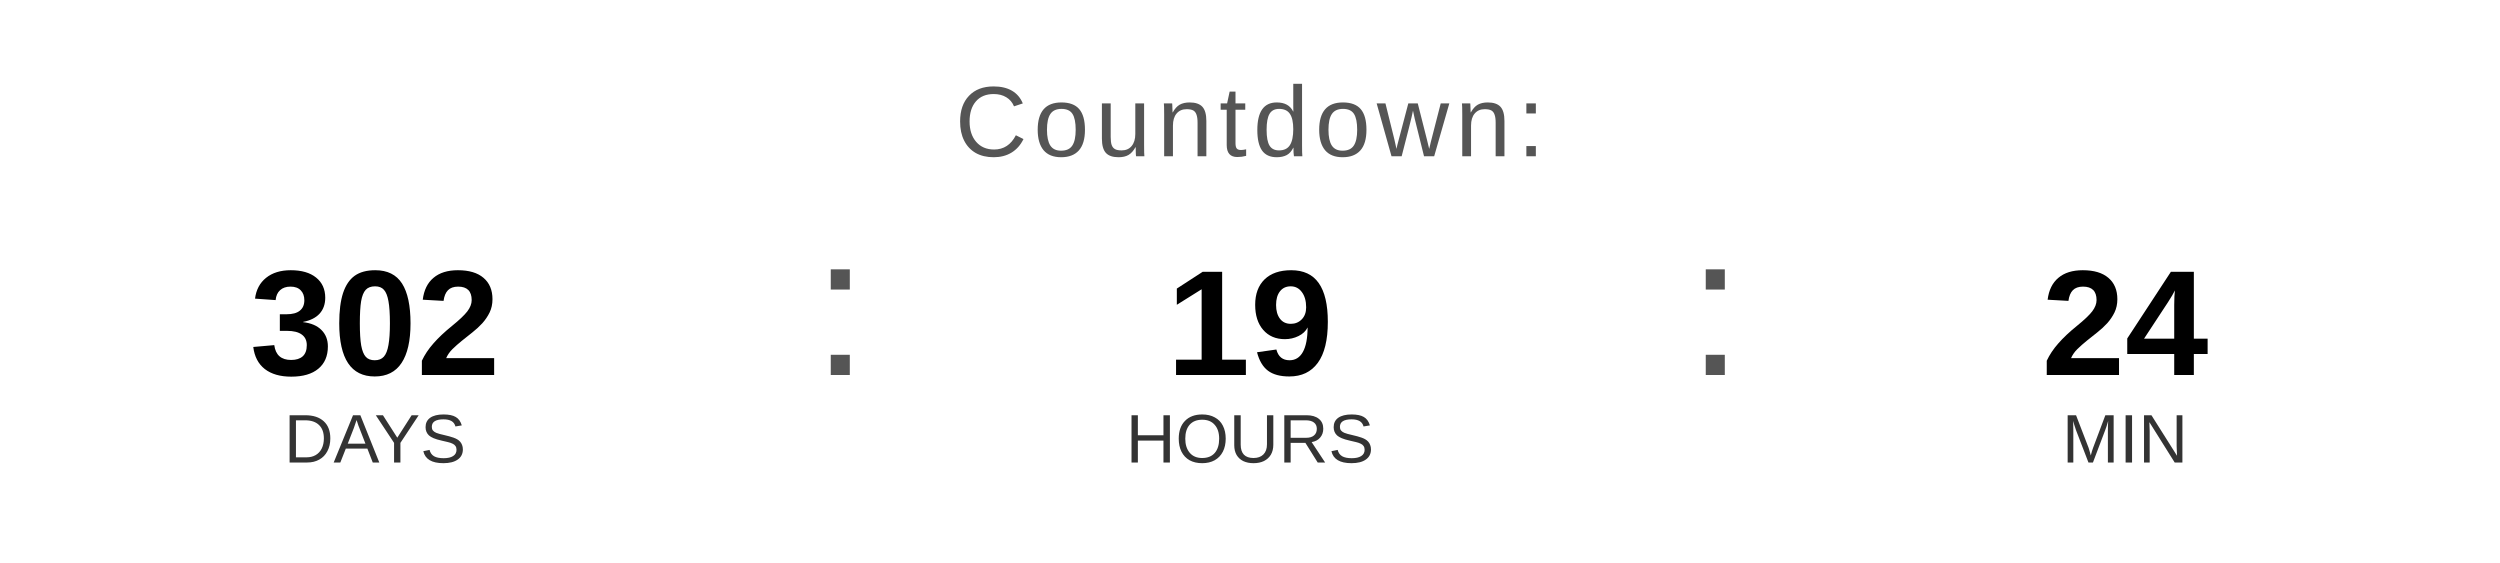
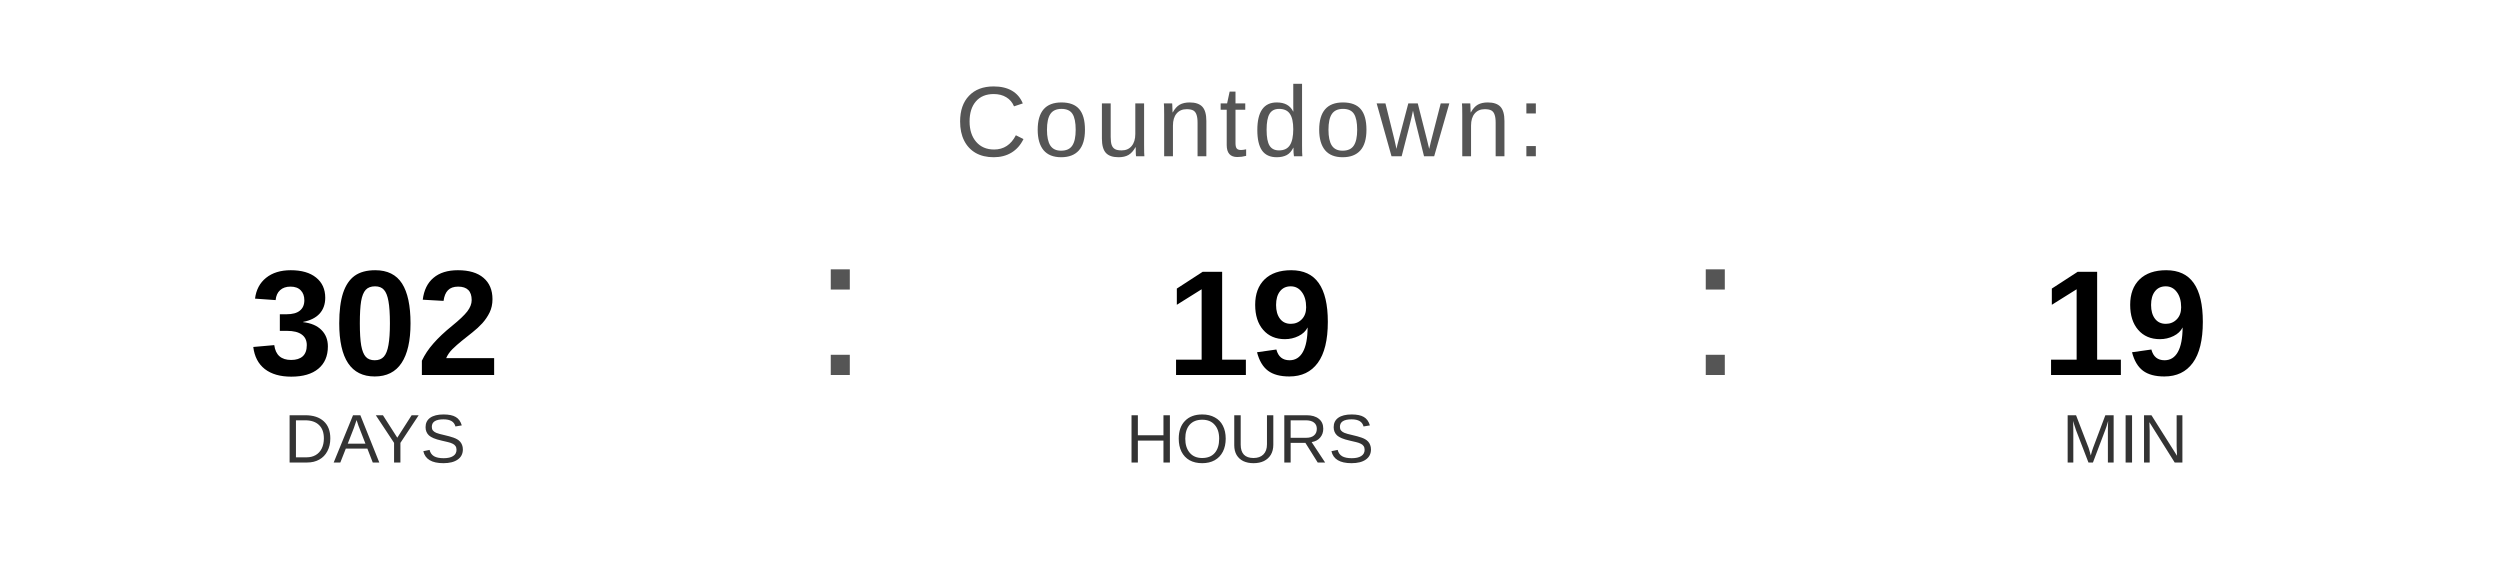
<svg xmlns="http://www.w3.org/2000/svg" width="400" height="90" viewBox="0 0 400 90">
  <text x="200" y="25" font-family="Arial, Helvetica, sans-serif" font-size="16" fill="#555555" text-anchor="middle" letter-spacing="1">
    Countdown:
  </text>
  <text x="60" y="60" font-family="Arial, Helvetica, sans-serif" font-size="24" font-weight="bold" fill="#000000" text-anchor="middle">302</text>
  <text x="60" y="74" font-family="Arial, Helvetica, sans-serif" font-size="11" fill="#333333" text-anchor="middle">DAYS</text>
  <text x="130" y="60" font-family="Arial, sans-serif" font-size="32" fill="#555555">:</text>
  <text x="200" y="60" font-family="Arial, Helvetica, sans-serif" font-size="24" font-weight="bold" fill="#000000" text-anchor="middle">19</text>
  <text x="200" y="74" font-family="Arial, Helvetica, sans-serif" font-size="11" fill="#333333" text-anchor="middle">HOURS</text>
  <text x="270" y="60" font-family="Arial, sans-serif" font-size="32" fill="#555555">:</text>
-   <text x="340" y="60" font-family="Arial, Helvetica, sans-serif" font-size="24" font-weight="bold" fill="#000000" text-anchor="middle">24</text>
+   <text x="340" y="60" font-family="Arial, Helvetica, sans-serif" font-size="24" font-weight="bold" fill="#000000" text-anchor="middle">19</text>
  <text x="340" y="74" font-family="Arial, Helvetica, sans-serif" font-size="11" fill="#333333" text-anchor="middle">MIN</text>
</svg>
